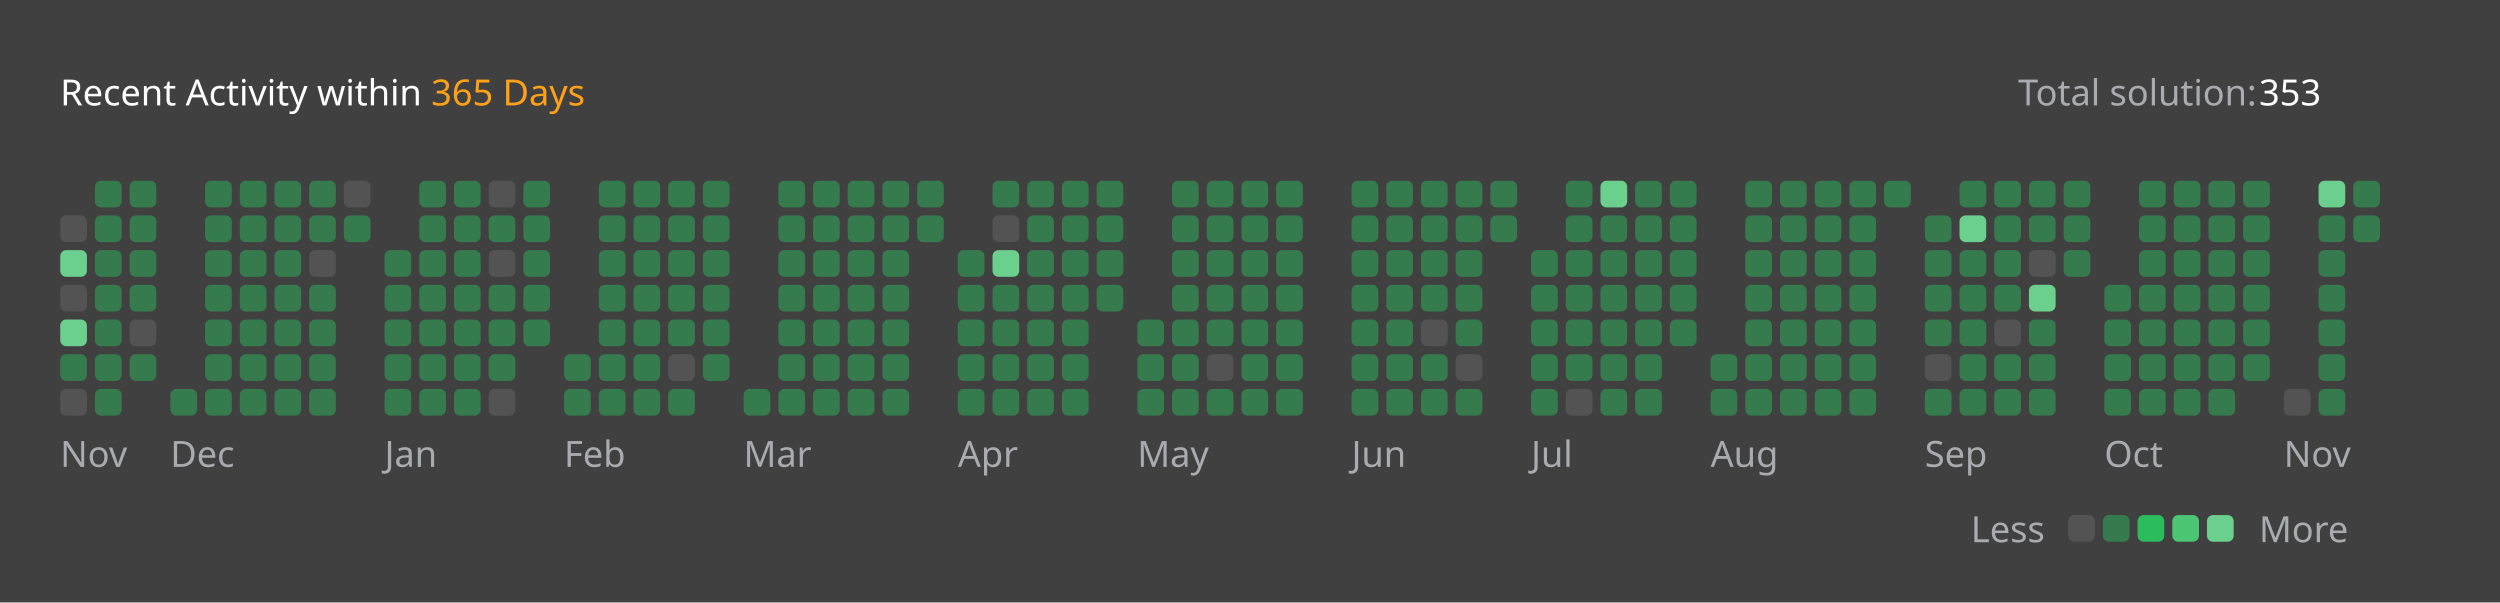
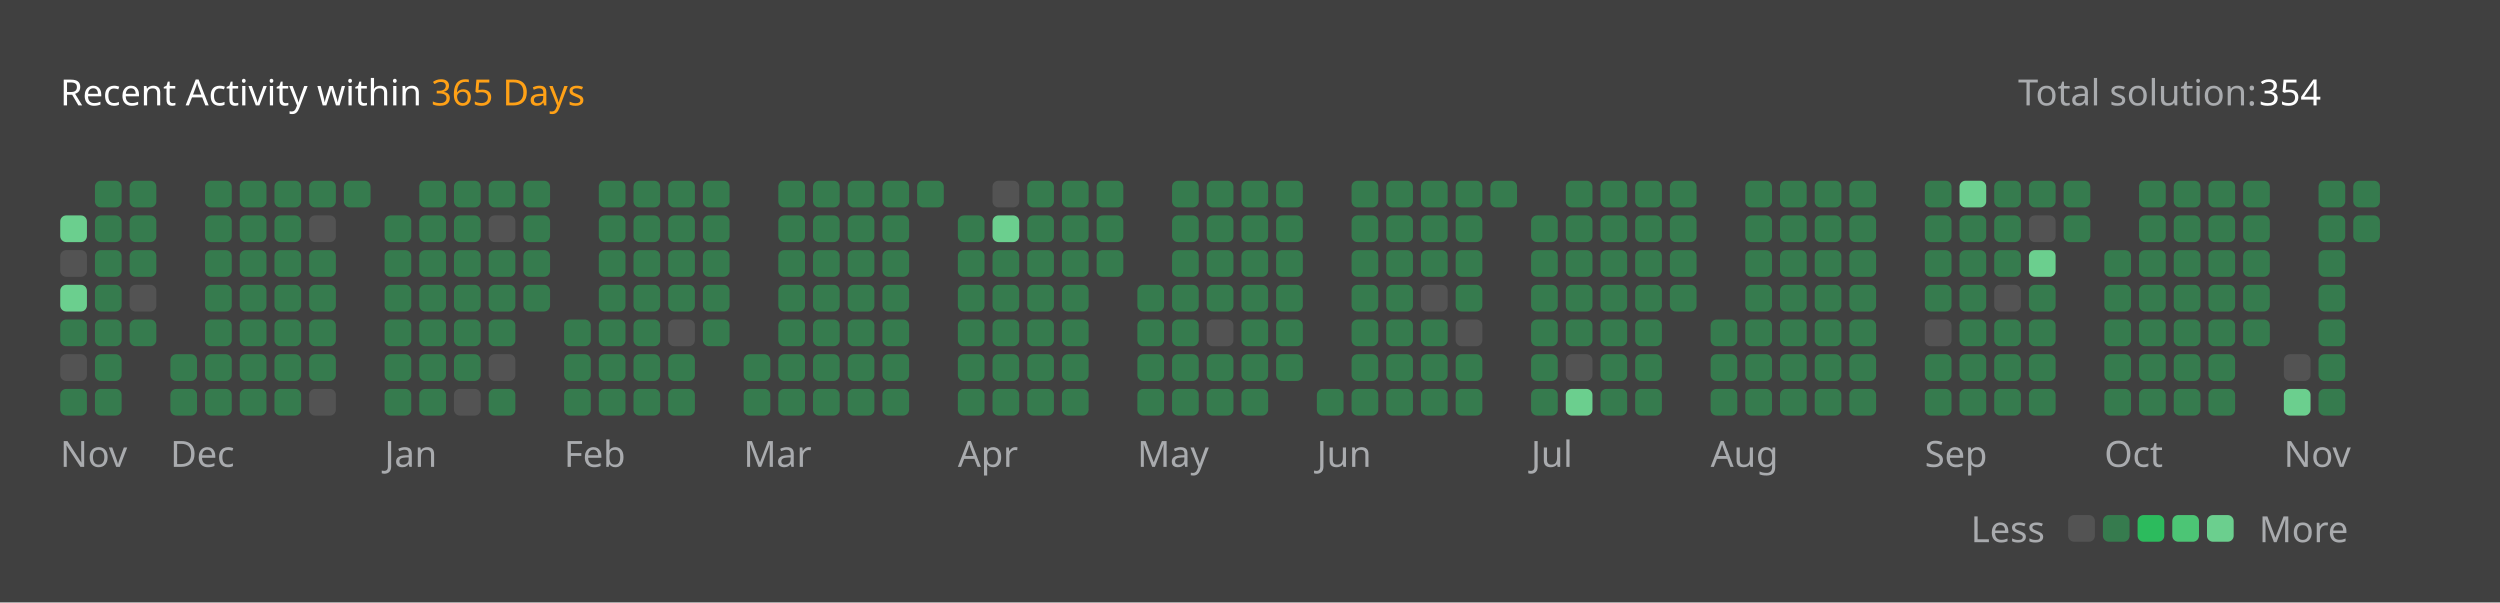
<svg xmlns="http://www.w3.org/2000/svg" version="1.1" height="200" width="830" viewBox="0 0 830 200">
  <style>*{font-family: "Segoe UI", Tahoma, Geneva, Verdana, sans-serif;}</style>
  <style>.title{font-weight: 500;font-size: 1rem;}</style>
  <style>.rotate-90{transform: rotate(-90deg);transform-origin: center;transform-box: fill-box;}</style>
  <style>.state{font-size: .75rem;}</style>
  <style>.light{color: #ffffff;fill: #ffffff;}</style>
  <style>.light-gray{color: #eff2f699;fill: #eff2f699;}</style>
  <style>.dark-gray{color: #ebebf54d;fill: #ebebf54d;}</style>
  <style>.gray{color: #747474;fill: #747474;}</style>
  <style>.orange{color: #ffa116;fill: #ffa116;}</style>
  <style>.background{color: #404040;fill: #404040;}</style>
  <style>.level-1-block{fill: #ffffff1a;}</style>
  <style>.level-2-block{fill: #2cb55d80;}</style>
  <style>.level-3-block{fill: #2cbb5dff;}</style>
  <style>.level-4-block{fill: #4cc575ff;}</style>
  <style>.level-5-block{fill: #6bcf8eff;}</style>
  <rect fill="#404040" x="0" y="0" width="830" height="200" rx="0.5rem" />
  <g text-anchor="start" text-decoration="1" class="title">
    <text x="20" y="35">
      <tspan class="light">Recent Activity within</tspan>
      <tspan class="orange">365 Days</tspan>
    </text>
  </g>
  <g class="state">
    <text x="670" y="35" class="light-gray"> Total solution: </text>
-     <text x="750" y="35" class="light"> 353 </text>
+     <text x="750" y="35" class="light"> 354 </text>
    <text x="678.88" y="180" class="light-gray" text-anchor="end">Less</text>
    <rect x="686.64" y="171" width="8.86" height="8.86" rx="2" ry="2" class="level-1-block" />
    <rect x="698.16" y="171" width="8.86" height="8.86" rx="2" ry="2" class="level-2-block" />
    <rect x="709.68" y="171" width="8.86" height="8.86" rx="2" ry="2" class="level-3-block" />
    <rect x="721.2" y="171" width="8.86" height="8.86" rx="2" ry="2" class="level-4-block" />
    <rect x="732.72" y="171" width="8.86" height="8.86" rx="2" ry="2" class="level-5-block" />
    <text x="750" y="180" class="light-gray">More</text>
  </g>
  <g x="20" y="60">
    <g x="20" y="60">
      <g x="20.0" y="60">
-         <rect x="20.0" y="71.52" width="8.86" height="8.86" rx="2" ry="2" class="level-1-block" />
-         <rect x="20.0" y="83.04" width="8.86" height="8.86" rx="2" ry="2" class="level-5-block" />
-         <rect x="20.0" y="94.56" width="8.86" height="8.86" rx="2" ry="2" class="level-1-block" />
-         <rect x="20.0" y="106.08" width="8.86" height="8.86" rx="2" ry="2" class="level-5-block" />
-         <rect x="20.0" y="117.6" width="8.86" height="8.86" rx="2" ry="2" class="level-2-block" />
-         <rect x="20.0" y="129.12" width="8.86" height="8.86" rx="2" ry="2" class="level-1-block" />
+         <rect x="20.0" y="71.52" width="8.86" height="8.86" rx="2" ry="2" class="level-5-block" />
+         <rect x="20.0" y="83.04" width="8.86" height="8.86" rx="2" ry="2" class="level-1-block" />
+         <rect x="20.0" y="94.56" width="8.86" height="8.86" rx="2" ry="2" class="level-5-block" />
+         <rect x="20.0" y="106.08" width="8.86" height="8.86" rx="2" ry="2" class="level-2-block" />
+         <rect x="20.0" y="117.6" width="8.86" height="8.86" rx="2" ry="2" class="level-1-block" />
+         <rect x="20.0" y="129.12" width="8.86" height="8.86" rx="2" ry="2" class="level-2-block" />
      </g>
      <g x="31.52" y="60">
        <rect x="31.52" y="60.0" width="8.86" height="8.86" rx="2" ry="2" class="level-2-block" />
        <rect x="31.52" y="71.52" width="8.86" height="8.86" rx="2" ry="2" class="level-2-block" />
        <rect x="31.52" y="83.04" width="8.86" height="8.86" rx="2" ry="2" class="level-2-block" />
        <rect x="31.52" y="94.56" width="8.86" height="8.86" rx="2" ry="2" class="level-2-block" />
        <rect x="31.52" y="106.08" width="8.86" height="8.86" rx="2" ry="2" class="level-2-block" />
        <rect x="31.52" y="117.6" width="8.86" height="8.86" rx="2" ry="2" class="level-2-block" />
        <rect x="31.52" y="129.12" width="8.86" height="8.86" rx="2" ry="2" class="level-2-block" />
      </g>
      <g x="43.04" y="60">
        <rect x="43.04" y="60.0" width="8.86" height="8.86" rx="2" ry="2" class="level-2-block" />
        <rect x="43.04" y="71.52" width="8.86" height="8.86" rx="2" ry="2" class="level-2-block" />
        <rect x="43.04" y="83.04" width="8.86" height="8.86" rx="2" ry="2" class="level-2-block" />
-         <rect x="43.04" y="94.56" width="8.86" height="8.86" rx="2" ry="2" class="level-2-block" />
-         <rect x="43.04" y="106.08" width="8.86" height="8.86" rx="2" ry="2" class="level-1-block" />
-         <rect x="43.04" y="117.6" width="8.86" height="8.86" rx="2" ry="2" class="level-2-block" />
+         <rect x="43.04" y="94.56" width="8.86" height="8.86" rx="2" ry="2" class="level-1-block" />
+         <rect x="43.04" y="106.08" width="8.86" height="8.86" rx="2" ry="2" class="level-2-block" />
      </g>
      <text x="20.0" y="155" class="light-gray state">Nov</text>
    </g>
  </g>
  <g x="56.56" y="60">
    <g x="56.56" y="60">
      <g x="56.56" y="60">
+         <rect x="56.56" y="117.6" width="8.86" height="8.86" rx="2" ry="2" class="level-2-block" />
        <rect x="56.56" y="129.12" width="8.86" height="8.86" rx="2" ry="2" class="level-2-block" />
      </g>
      <g x="68.08" y="60">
        <rect x="68.08" y="60.0" width="8.86" height="8.86" rx="2" ry="2" class="level-2-block" />
        <rect x="68.08" y="71.52" width="8.86" height="8.86" rx="2" ry="2" class="level-2-block" />
        <rect x="68.08" y="83.04" width="8.86" height="8.86" rx="2" ry="2" class="level-2-block" />
        <rect x="68.08" y="94.56" width="8.86" height="8.86" rx="2" ry="2" class="level-2-block" />
        <rect x="68.08" y="106.08" width="8.86" height="8.86" rx="2" ry="2" class="level-2-block" />
        <rect x="68.08" y="117.6" width="8.86" height="8.86" rx="2" ry="2" class="level-2-block" />
        <rect x="68.08" y="129.12" width="8.86" height="8.86" rx="2" ry="2" class="level-2-block" />
      </g>
      <g x="79.6" y="60">
        <rect x="79.6" y="60.0" width="8.86" height="8.86" rx="2" ry="2" class="level-2-block" />
        <rect x="79.6" y="71.52" width="8.86" height="8.86" rx="2" ry="2" class="level-2-block" />
        <rect x="79.6" y="83.04" width="8.86" height="8.86" rx="2" ry="2" class="level-2-block" />
        <rect x="79.6" y="94.56" width="8.86" height="8.86" rx="2" ry="2" class="level-2-block" />
        <rect x="79.6" y="106.08" width="8.86" height="8.86" rx="2" ry="2" class="level-2-block" />
        <rect x="79.6" y="117.6" width="8.86" height="8.86" rx="2" ry="2" class="level-2-block" />
        <rect x="79.6" y="129.12" width="8.86" height="8.86" rx="2" ry="2" class="level-2-block" />
      </g>
      <g x="91.12" y="60">
        <rect x="91.12" y="60.0" width="8.86" height="8.86" rx="2" ry="2" class="level-2-block" />
        <rect x="91.12" y="71.52" width="8.86" height="8.86" rx="2" ry="2" class="level-2-block" />
        <rect x="91.12" y="83.04" width="8.86" height="8.86" rx="2" ry="2" class="level-2-block" />
        <rect x="91.12" y="94.56" width="8.86" height="8.86" rx="2" ry="2" class="level-2-block" />
        <rect x="91.12" y="106.08" width="8.86" height="8.86" rx="2" ry="2" class="level-2-block" />
        <rect x="91.12" y="117.6" width="8.86" height="8.86" rx="2" ry="2" class="level-2-block" />
        <rect x="91.12" y="129.12" width="8.86" height="8.86" rx="2" ry="2" class="level-2-block" />
      </g>
      <g x="102.64" y="60">
        <rect x="102.64" y="60.0" width="8.86" height="8.86" rx="2" ry="2" class="level-2-block" />
-         <rect x="102.64" y="71.52" width="8.86" height="8.86" rx="2" ry="2" class="level-2-block" />
-         <rect x="102.64" y="83.04" width="8.86" height="8.86" rx="2" ry="2" class="level-1-block" />
+         <rect x="102.64" y="71.52" width="8.86" height="8.86" rx="2" ry="2" class="level-1-block" />
+         <rect x="102.64" y="83.04" width="8.86" height="8.86" rx="2" ry="2" class="level-2-block" />
        <rect x="102.64" y="94.56" width="8.86" height="8.86" rx="2" ry="2" class="level-2-block" />
        <rect x="102.64" y="106.08" width="8.86" height="8.86" rx="2" ry="2" class="level-2-block" />
        <rect x="102.64" y="117.6" width="8.86" height="8.86" rx="2" ry="2" class="level-2-block" />
-         <rect x="102.64" y="129.12" width="8.86" height="8.86" rx="2" ry="2" class="level-2-block" />
+         <rect x="102.64" y="129.12" width="8.86" height="8.86" rx="2" ry="2" class="level-1-block" />
      </g>
      <g x="114.16" y="60">
-         <rect x="114.16" y="60.0" width="8.86" height="8.86" rx="2" ry="2" class="level-1-block" />
-         <rect x="114.16" y="71.52" width="8.86" height="8.86" rx="2" ry="2" class="level-2-block" />
+         <rect x="114.16" y="60.0" width="8.86" height="8.86" rx="2" ry="2" class="level-2-block" />
      </g>
      <text x="56.56" y="155" class="light-gray state">Dec</text>
    </g>
  </g>
  <g x="127.68" y="60">
    <g x="127.68" y="60">
      <g x="127.68" y="60">
+         <rect x="127.68" y="71.52" width="8.86" height="8.86" rx="2" ry="2" class="level-2-block" />
        <rect x="127.68" y="83.04" width="8.86" height="8.86" rx="2" ry="2" class="level-2-block" />
        <rect x="127.68" y="94.56" width="8.86" height="8.86" rx="2" ry="2" class="level-2-block" />
        <rect x="127.68" y="106.08" width="8.86" height="8.86" rx="2" ry="2" class="level-2-block" />
        <rect x="127.68" y="117.6" width="8.86" height="8.86" rx="2" ry="2" class="level-2-block" />
        <rect x="127.68" y="129.12" width="8.86" height="8.86" rx="2" ry="2" class="level-2-block" />
      </g>
      <g x="139.2" y="60">
        <rect x="139.2" y="60.0" width="8.86" height="8.86" rx="2" ry="2" class="level-2-block" />
        <rect x="139.2" y="71.52" width="8.86" height="8.86" rx="2" ry="2" class="level-2-block" />
        <rect x="139.2" y="83.04" width="8.86" height="8.86" rx="2" ry="2" class="level-2-block" />
        <rect x="139.2" y="94.56" width="8.86" height="8.86" rx="2" ry="2" class="level-2-block" />
        <rect x="139.2" y="106.08" width="8.86" height="8.86" rx="2" ry="2" class="level-2-block" />
        <rect x="139.2" y="117.6" width="8.86" height="8.86" rx="2" ry="2" class="level-2-block" />
        <rect x="139.2" y="129.12" width="8.86" height="8.86" rx="2" ry="2" class="level-2-block" />
      </g>
      <g x="150.72" y="60">
        <rect x="150.72" y="60.0" width="8.86" height="8.86" rx="2" ry="2" class="level-2-block" />
        <rect x="150.72" y="71.52" width="8.86" height="8.86" rx="2" ry="2" class="level-2-block" />
        <rect x="150.72" y="83.04" width="8.86" height="8.86" rx="2" ry="2" class="level-2-block" />
        <rect x="150.72" y="94.56" width="8.86" height="8.86" rx="2" ry="2" class="level-2-block" />
        <rect x="150.72" y="106.08" width="8.86" height="8.86" rx="2" ry="2" class="level-2-block" />
        <rect x="150.72" y="117.6" width="8.86" height="8.86" rx="2" ry="2" class="level-2-block" />
-         <rect x="150.72" y="129.12" width="8.86" height="8.86" rx="2" ry="2" class="level-2-block" />
+         <rect x="150.72" y="129.12" width="8.86" height="8.86" rx="2" ry="2" class="level-1-block" />
      </g>
      <g x="162.24" y="60">
-         <rect x="162.24" y="60.0" width="8.86" height="8.86" rx="2" ry="2" class="level-1-block" />
-         <rect x="162.24" y="71.52" width="8.86" height="8.86" rx="2" ry="2" class="level-2-block" />
-         <rect x="162.24" y="83.04" width="8.86" height="8.86" rx="2" ry="2" class="level-1-block" />
+         <rect x="162.24" y="60.0" width="8.86" height="8.86" rx="2" ry="2" class="level-2-block" />
+         <rect x="162.24" y="71.52" width="8.86" height="8.86" rx="2" ry="2" class="level-1-block" />
+         <rect x="162.24" y="83.04" width="8.86" height="8.86" rx="2" ry="2" class="level-2-block" />
        <rect x="162.24" y="94.56" width="8.86" height="8.86" rx="2" ry="2" class="level-2-block" />
        <rect x="162.24" y="106.08" width="8.86" height="8.86" rx="2" ry="2" class="level-2-block" />
-         <rect x="162.24" y="117.6" width="8.86" height="8.86" rx="2" ry="2" class="level-2-block" />
-         <rect x="162.24" y="129.12" width="8.86" height="8.86" rx="2" ry="2" class="level-1-block" />
+         <rect x="162.24" y="117.6" width="8.86" height="8.86" rx="2" ry="2" class="level-1-block" />
+         <rect x="162.24" y="129.12" width="8.86" height="8.86" rx="2" ry="2" class="level-2-block" />
      </g>
      <g x="173.76" y="60">
        <rect x="173.76" y="60.0" width="8.86" height="8.86" rx="2" ry="2" class="level-2-block" />
        <rect x="173.76" y="71.52" width="8.86" height="8.86" rx="2" ry="2" class="level-2-block" />
        <rect x="173.76" y="83.04" width="8.86" height="8.86" rx="2" ry="2" class="level-2-block" />
        <rect x="173.76" y="94.56" width="8.86" height="8.86" rx="2" ry="2" class="level-2-block" />
-         <rect x="173.76" y="106.08" width="8.86" height="8.86" rx="2" ry="2" class="level-2-block" />
      </g>
      <text x="127.68" y="155" class="light-gray state">Jan</text>
    </g>
  </g>
  <g x="187.28" y="60">
    <g x="187.28" y="60">
      <g x="187.28" y="60">
+         <rect x="187.28" y="106.08" width="8.86" height="8.86" rx="2" ry="2" class="level-2-block" />
        <rect x="187.28" y="117.6" width="8.86" height="8.86" rx="2" ry="2" class="level-2-block" />
        <rect x="187.28" y="129.12" width="8.86" height="8.86" rx="2" ry="2" class="level-2-block" />
      </g>
      <g x="198.8" y="60">
        <rect x="198.8" y="60.0" width="8.86" height="8.86" rx="2" ry="2" class="level-2-block" />
        <rect x="198.8" y="71.52" width="8.86" height="8.86" rx="2" ry="2" class="level-2-block" />
        <rect x="198.8" y="83.04" width="8.86" height="8.86" rx="2" ry="2" class="level-2-block" />
        <rect x="198.8" y="94.56" width="8.86" height="8.86" rx="2" ry="2" class="level-2-block" />
        <rect x="198.8" y="106.08" width="8.86" height="8.86" rx="2" ry="2" class="level-2-block" />
        <rect x="198.8" y="117.6" width="8.86" height="8.86" rx="2" ry="2" class="level-2-block" />
        <rect x="198.8" y="129.12" width="8.86" height="8.86" rx="2" ry="2" class="level-2-block" />
      </g>
      <g x="210.32" y="60">
        <rect x="210.32" y="60.0" width="8.86" height="8.86" rx="2" ry="2" class="level-2-block" />
        <rect x="210.32" y="71.52" width="8.86" height="8.86" rx="2" ry="2" class="level-2-block" />
        <rect x="210.32" y="83.04" width="8.86" height="8.86" rx="2" ry="2" class="level-2-block" />
        <rect x="210.32" y="94.56" width="8.86" height="8.86" rx="2" ry="2" class="level-2-block" />
        <rect x="210.32" y="106.08" width="8.86" height="8.86" rx="2" ry="2" class="level-2-block" />
        <rect x="210.32" y="117.6" width="8.86" height="8.86" rx="2" ry="2" class="level-2-block" />
        <rect x="210.32" y="129.12" width="8.86" height="8.86" rx="2" ry="2" class="level-2-block" />
      </g>
      <g x="221.84" y="60">
        <rect x="221.84" y="60.0" width="8.86" height="8.86" rx="2" ry="2" class="level-2-block" />
        <rect x="221.84" y="71.52" width="8.86" height="8.86" rx="2" ry="2" class="level-2-block" />
        <rect x="221.84" y="83.04" width="8.86" height="8.86" rx="2" ry="2" class="level-2-block" />
        <rect x="221.84" y="94.56" width="8.86" height="8.86" rx="2" ry="2" class="level-2-block" />
-         <rect x="221.84" y="106.08" width="8.86" height="8.86" rx="2" ry="2" class="level-2-block" />
-         <rect x="221.84" y="117.6" width="8.86" height="8.86" rx="2" ry="2" class="level-1-block" />
+         <rect x="221.84" y="106.08" width="8.86" height="8.86" rx="2" ry="2" class="level-1-block" />
+         <rect x="221.84" y="117.6" width="8.86" height="8.86" rx="2" ry="2" class="level-2-block" />
        <rect x="221.84" y="129.12" width="8.86" height="8.86" rx="2" ry="2" class="level-2-block" />
      </g>
      <g x="233.36" y="60">
        <rect x="233.36" y="60.0" width="8.86" height="8.86" rx="2" ry="2" class="level-2-block" />
        <rect x="233.36" y="71.52" width="8.86" height="8.86" rx="2" ry="2" class="level-2-block" />
        <rect x="233.36" y="83.04" width="8.86" height="8.86" rx="2" ry="2" class="level-2-block" />
        <rect x="233.36" y="94.56" width="8.86" height="8.86" rx="2" ry="2" class="level-2-block" />
        <rect x="233.36" y="106.08" width="8.86" height="8.86" rx="2" ry="2" class="level-2-block" />
-         <rect x="233.36" y="117.6" width="8.86" height="8.86" rx="2" ry="2" class="level-2-block" />
      </g>
      <text x="187.28" y="155" class="light-gray state">Feb</text>
    </g>
  </g>
  <g x="246.88" y="60">
    <g x="246.88" y="60">
      <g x="246.88" y="60">
+         <rect x="246.88" y="117.6" width="8.86" height="8.86" rx="2" ry="2" class="level-2-block" />
        <rect x="246.88" y="129.12" width="8.86" height="8.86" rx="2" ry="2" class="level-2-block" />
      </g>
      <g x="258.4" y="60">
        <rect x="258.4" y="60.0" width="8.86" height="8.86" rx="2" ry="2" class="level-2-block" />
        <rect x="258.4" y="71.52" width="8.86" height="8.86" rx="2" ry="2" class="level-2-block" />
        <rect x="258.4" y="83.04" width="8.86" height="8.86" rx="2" ry="2" class="level-2-block" />
        <rect x="258.4" y="94.56" width="8.86" height="8.86" rx="2" ry="2" class="level-2-block" />
        <rect x="258.4" y="106.08" width="8.86" height="8.86" rx="2" ry="2" class="level-2-block" />
        <rect x="258.4" y="117.6" width="8.86" height="8.86" rx="2" ry="2" class="level-2-block" />
        <rect x="258.4" y="129.12" width="8.86" height="8.86" rx="2" ry="2" class="level-2-block" />
      </g>
      <g x="269.92" y="60">
        <rect x="269.92" y="60.0" width="8.86" height="8.86" rx="2" ry="2" class="level-2-block" />
        <rect x="269.92" y="71.52" width="8.86" height="8.86" rx="2" ry="2" class="level-2-block" />
        <rect x="269.92" y="83.04" width="8.86" height="8.86" rx="2" ry="2" class="level-2-block" />
        <rect x="269.92" y="94.56" width="8.86" height="8.86" rx="2" ry="2" class="level-2-block" />
        <rect x="269.92" y="106.08" width="8.86" height="8.86" rx="2" ry="2" class="level-2-block" />
        <rect x="269.92" y="117.6" width="8.86" height="8.86" rx="2" ry="2" class="level-2-block" />
        <rect x="269.92" y="129.12" width="8.86" height="8.86" rx="2" ry="2" class="level-2-block" />
      </g>
      <g x="281.44" y="60">
        <rect x="281.44" y="60.0" width="8.86" height="8.86" rx="2" ry="2" class="level-2-block" />
        <rect x="281.44" y="71.52" width="8.86" height="8.86" rx="2" ry="2" class="level-2-block" />
        <rect x="281.44" y="83.04" width="8.86" height="8.86" rx="2" ry="2" class="level-2-block" />
        <rect x="281.44" y="94.56" width="8.86" height="8.86" rx="2" ry="2" class="level-2-block" />
        <rect x="281.44" y="106.08" width="8.86" height="8.86" rx="2" ry="2" class="level-2-block" />
        <rect x="281.44" y="117.6" width="8.86" height="8.86" rx="2" ry="2" class="level-2-block" />
        <rect x="281.44" y="129.12" width="8.86" height="8.86" rx="2" ry="2" class="level-2-block" />
      </g>
      <g x="292.96" y="60">
        <rect x="292.96" y="60.0" width="8.86" height="8.86" rx="2" ry="2" class="level-2-block" />
        <rect x="292.96" y="71.52" width="8.86" height="8.86" rx="2" ry="2" class="level-2-block" />
        <rect x="292.96" y="83.04" width="8.86" height="8.86" rx="2" ry="2" class="level-2-block" />
        <rect x="292.96" y="94.56" width="8.86" height="8.86" rx="2" ry="2" class="level-2-block" />
        <rect x="292.96" y="106.08" width="8.86" height="8.86" rx="2" ry="2" class="level-2-block" />
        <rect x="292.96" y="117.6" width="8.86" height="8.86" rx="2" ry="2" class="level-2-block" />
        <rect x="292.96" y="129.12" width="8.86" height="8.86" rx="2" ry="2" class="level-2-block" />
      </g>
      <g x="304.48" y="60">
        <rect x="304.48" y="60.0" width="8.86" height="8.86" rx="2" ry="2" class="level-2-block" />
-         <rect x="304.48" y="71.52" width="8.86" height="8.86" rx="2" ry="2" class="level-2-block" />
      </g>
      <text x="246.88" y="155" class="light-gray state">Mar</text>
    </g>
  </g>
  <g x="318.0" y="60">
    <g x="318.0" y="60">
      <g x="318.0" y="60">
+         <rect x="318.0" y="71.52" width="8.86" height="8.86" rx="2" ry="2" class="level-2-block" />
        <rect x="318.0" y="83.04" width="8.86" height="8.86" rx="2" ry="2" class="level-2-block" />
        <rect x="318.0" y="94.56" width="8.86" height="8.86" rx="2" ry="2" class="level-2-block" />
        <rect x="318.0" y="106.08" width="8.86" height="8.86" rx="2" ry="2" class="level-2-block" />
        <rect x="318.0" y="117.6" width="8.86" height="8.86" rx="2" ry="2" class="level-2-block" />
        <rect x="318.0" y="129.12" width="8.86" height="8.86" rx="2" ry="2" class="level-2-block" />
      </g>
      <g x="329.52" y="60">
-         <rect x="329.52" y="60.0" width="8.86" height="8.86" rx="2" ry="2" class="level-2-block" />
-         <rect x="329.52" y="71.52" width="8.86" height="8.86" rx="2" ry="2" class="level-1-block" />
-         <rect x="329.52" y="83.04" width="8.86" height="8.86" rx="2" ry="2" class="level-5-block" />
+         <rect x="329.52" y="60.0" width="8.86" height="8.86" rx="2" ry="2" class="level-1-block" />
+         <rect x="329.52" y="71.52" width="8.86" height="8.86" rx="2" ry="2" class="level-5-block" />
+         <rect x="329.52" y="83.04" width="8.86" height="8.86" rx="2" ry="2" class="level-2-block" />
        <rect x="329.52" y="94.56" width="8.86" height="8.86" rx="2" ry="2" class="level-2-block" />
        <rect x="329.52" y="106.08" width="8.86" height="8.86" rx="2" ry="2" class="level-2-block" />
        <rect x="329.52" y="117.6" width="8.86" height="8.86" rx="2" ry="2" class="level-2-block" />
        <rect x="329.52" y="129.12" width="8.86" height="8.86" rx="2" ry="2" class="level-2-block" />
      </g>
      <g x="341.04" y="60">
        <rect x="341.04" y="60.0" width="8.86" height="8.86" rx="2" ry="2" class="level-2-block" />
        <rect x="341.04" y="71.52" width="8.86" height="8.86" rx="2" ry="2" class="level-2-block" />
        <rect x="341.04" y="83.04" width="8.86" height="8.86" rx="2" ry="2" class="level-2-block" />
        <rect x="341.04" y="94.56" width="8.86" height="8.86" rx="2" ry="2" class="level-2-block" />
        <rect x="341.04" y="106.08" width="8.86" height="8.86" rx="2" ry="2" class="level-2-block" />
        <rect x="341.04" y="117.6" width="8.86" height="8.86" rx="2" ry="2" class="level-2-block" />
        <rect x="341.04" y="129.12" width="8.86" height="8.86" rx="2" ry="2" class="level-2-block" />
      </g>
      <g x="352.56" y="60">
        <rect x="352.56" y="60.0" width="8.86" height="8.86" rx="2" ry="2" class="level-2-block" />
        <rect x="352.56" y="71.52" width="8.86" height="8.86" rx="2" ry="2" class="level-2-block" />
        <rect x="352.56" y="83.04" width="8.86" height="8.86" rx="2" ry="2" class="level-2-block" />
        <rect x="352.56" y="94.56" width="8.86" height="8.86" rx="2" ry="2" class="level-2-block" />
        <rect x="352.56" y="106.08" width="8.86" height="8.86" rx="2" ry="2" class="level-2-block" />
        <rect x="352.56" y="117.6" width="8.86" height="8.86" rx="2" ry="2" class="level-2-block" />
        <rect x="352.56" y="129.12" width="8.86" height="8.86" rx="2" ry="2" class="level-2-block" />
      </g>
      <g x="364.08" y="60">
        <rect x="364.08" y="60.0" width="8.86" height="8.86" rx="2" ry="2" class="level-2-block" />
        <rect x="364.08" y="71.52" width="8.86" height="8.86" rx="2" ry="2" class="level-2-block" />
        <rect x="364.08" y="83.04" width="8.86" height="8.86" rx="2" ry="2" class="level-2-block" />
-         <rect x="364.08" y="94.56" width="8.86" height="8.86" rx="2" ry="2" class="level-2-block" />
      </g>
      <text x="318.0" y="155" class="light-gray state">Apr</text>
    </g>
  </g>
  <g x="377.6" y="60">
    <g x="377.6" y="60">
      <g x="377.6" y="60">
+         <rect x="377.6" y="94.56" width="8.86" height="8.86" rx="2" ry="2" class="level-2-block" />
        <rect x="377.6" y="106.08" width="8.86" height="8.86" rx="2" ry="2" class="level-2-block" />
        <rect x="377.6" y="117.6" width="8.86" height="8.86" rx="2" ry="2" class="level-2-block" />
        <rect x="377.6" y="129.12" width="8.86" height="8.86" rx="2" ry="2" class="level-2-block" />
      </g>
      <g x="389.12" y="60">
        <rect x="389.12" y="60.0" width="8.86" height="8.86" rx="2" ry="2" class="level-2-block" />
        <rect x="389.12" y="71.52" width="8.86" height="8.86" rx="2" ry="2" class="level-2-block" />
        <rect x="389.12" y="83.04" width="8.86" height="8.86" rx="2" ry="2" class="level-2-block" />
        <rect x="389.12" y="94.56" width="8.86" height="8.86" rx="2" ry="2" class="level-2-block" />
        <rect x="389.12" y="106.08" width="8.86" height="8.86" rx="2" ry="2" class="level-2-block" />
        <rect x="389.12" y="117.6" width="8.86" height="8.86" rx="2" ry="2" class="level-2-block" />
        <rect x="389.12" y="129.12" width="8.86" height="8.86" rx="2" ry="2" class="level-2-block" />
      </g>
      <g x="400.64" y="60">
        <rect x="400.64" y="60.0" width="8.86" height="8.86" rx="2" ry="2" class="level-2-block" />
        <rect x="400.64" y="71.52" width="8.86" height="8.86" rx="2" ry="2" class="level-2-block" />
        <rect x="400.64" y="83.04" width="8.86" height="8.86" rx="2" ry="2" class="level-2-block" />
        <rect x="400.64" y="94.56" width="8.86" height="8.86" rx="2" ry="2" class="level-2-block" />
-         <rect x="400.64" y="106.08" width="8.86" height="8.86" rx="2" ry="2" class="level-2-block" />
-         <rect x="400.64" y="117.6" width="8.86" height="8.86" rx="2" ry="2" class="level-1-block" />
+         <rect x="400.64" y="106.08" width="8.86" height="8.86" rx="2" ry="2" class="level-1-block" />
+         <rect x="400.64" y="117.6" width="8.86" height="8.86" rx="2" ry="2" class="level-2-block" />
        <rect x="400.64" y="129.12" width="8.86" height="8.86" rx="2" ry="2" class="level-2-block" />
      </g>
      <g x="412.16" y="60">
        <rect x="412.16" y="60.0" width="8.86" height="8.86" rx="2" ry="2" class="level-2-block" />
        <rect x="412.16" y="71.52" width="8.86" height="8.86" rx="2" ry="2" class="level-2-block" />
        <rect x="412.16" y="83.04" width="8.86" height="8.86" rx="2" ry="2" class="level-2-block" />
        <rect x="412.16" y="94.56" width="8.86" height="8.86" rx="2" ry="2" class="level-2-block" />
        <rect x="412.16" y="106.08" width="8.86" height="8.86" rx="2" ry="2" class="level-2-block" />
        <rect x="412.16" y="117.6" width="8.86" height="8.86" rx="2" ry="2" class="level-2-block" />
        <rect x="412.16" y="129.12" width="8.86" height="8.86" rx="2" ry="2" class="level-2-block" />
      </g>
      <g x="423.68" y="60">
        <rect x="423.68" y="60.0" width="8.86" height="8.86" rx="2" ry="2" class="level-2-block" />
        <rect x="423.68" y="71.52" width="8.86" height="8.86" rx="2" ry="2" class="level-2-block" />
        <rect x="423.68" y="83.04" width="8.86" height="8.86" rx="2" ry="2" class="level-2-block" />
        <rect x="423.68" y="94.56" width="8.86" height="8.86" rx="2" ry="2" class="level-2-block" />
        <rect x="423.68" y="106.08" width="8.86" height="8.86" rx="2" ry="2" class="level-2-block" />
        <rect x="423.68" y="117.6" width="8.86" height="8.86" rx="2" ry="2" class="level-2-block" />
-         <rect x="423.68" y="129.12" width="8.86" height="8.86" rx="2" ry="2" class="level-2-block" />
      </g>
      <text x="377.6" y="155" class="light-gray state">May</text>
    </g>
  </g>
-   <g x="448.72" y="60">
-     <g x="448.72" y="60">
+   <g x="437.2" y="60">
+     <g x="437.2" y="60">
+       <g x="437.2" y="60">
+         <rect x="437.2" y="129.12" width="8.86" height="8.86" rx="2" ry="2" class="level-2-block" />
+       </g>
      <g x="448.72" y="60">
        <rect x="448.72" y="60.0" width="8.86" height="8.86" rx="2" ry="2" class="level-2-block" />
        <rect x="448.72" y="71.52" width="8.86" height="8.86" rx="2" ry="2" class="level-2-block" />
        <rect x="448.72" y="83.04" width="8.86" height="8.86" rx="2" ry="2" class="level-2-block" />
        <rect x="448.72" y="94.56" width="8.86" height="8.86" rx="2" ry="2" class="level-2-block" />
        <rect x="448.72" y="106.08" width="8.86" height="8.86" rx="2" ry="2" class="level-2-block" />
        <rect x="448.72" y="117.6" width="8.86" height="8.86" rx="2" ry="2" class="level-2-block" />
        <rect x="448.72" y="129.12" width="8.86" height="8.86" rx="2" ry="2" class="level-2-block" />
      </g>
      <g x="460.24" y="60">
        <rect x="460.24" y="60.0" width="8.86" height="8.86" rx="2" ry="2" class="level-2-block" />
        <rect x="460.24" y="71.52" width="8.86" height="8.86" rx="2" ry="2" class="level-2-block" />
        <rect x="460.24" y="83.04" width="8.86" height="8.86" rx="2" ry="2" class="level-2-block" />
        <rect x="460.24" y="94.56" width="8.86" height="8.86" rx="2" ry="2" class="level-2-block" />
        <rect x="460.24" y="106.08" width="8.86" height="8.86" rx="2" ry="2" class="level-2-block" />
        <rect x="460.24" y="117.6" width="8.86" height="8.86" rx="2" ry="2" class="level-2-block" />
        <rect x="460.24" y="129.12" width="8.86" height="8.86" rx="2" ry="2" class="level-2-block" />
      </g>
      <g x="471.76" y="60">
        <rect x="471.76" y="60.0" width="8.86" height="8.86" rx="2" ry="2" class="level-2-block" />
        <rect x="471.76" y="71.52" width="8.86" height="8.86" rx="2" ry="2" class="level-2-block" />
        <rect x="471.76" y="83.04" width="8.86" height="8.86" rx="2" ry="2" class="level-2-block" />
-         <rect x="471.76" y="94.56" width="8.86" height="8.86" rx="2" ry="2" class="level-2-block" />
-         <rect x="471.76" y="106.08" width="8.86" height="8.86" rx="2" ry="2" class="level-1-block" />
+         <rect x="471.76" y="94.56" width="8.86" height="8.86" rx="2" ry="2" class="level-1-block" />
+         <rect x="471.76" y="106.08" width="8.86" height="8.86" rx="2" ry="2" class="level-2-block" />
        <rect x="471.76" y="117.6" width="8.86" height="8.86" rx="2" ry="2" class="level-2-block" />
        <rect x="471.76" y="129.12" width="8.86" height="8.86" rx="2" ry="2" class="level-2-block" />
      </g>
      <g x="483.28" y="60">
        <rect x="483.28" y="60.0" width="8.86" height="8.86" rx="2" ry="2" class="level-2-block" />
        <rect x="483.28" y="71.52" width="8.86" height="8.86" rx="2" ry="2" class="level-2-block" />
        <rect x="483.28" y="83.04" width="8.86" height="8.86" rx="2" ry="2" class="level-2-block" />
        <rect x="483.28" y="94.56" width="8.86" height="8.86" rx="2" ry="2" class="level-2-block" />
-         <rect x="483.28" y="106.08" width="8.86" height="8.86" rx="2" ry="2" class="level-2-block" />
-         <rect x="483.28" y="117.6" width="8.86" height="8.86" rx="2" ry="2" class="level-1-block" />
+         <rect x="483.28" y="106.08" width="8.86" height="8.86" rx="2" ry="2" class="level-1-block" />
+         <rect x="483.28" y="117.6" width="8.86" height="8.86" rx="2" ry="2" class="level-2-block" />
        <rect x="483.28" y="129.12" width="8.86" height="8.86" rx="2" ry="2" class="level-2-block" />
      </g>
      <g x="494.8" y="60">
        <rect x="494.8" y="60.0" width="8.86" height="8.86" rx="2" ry="2" class="level-2-block" />
-         <rect x="494.8" y="71.52" width="8.86" height="8.86" rx="2" ry="2" class="level-2-block" />
-       </g>
-       <text x="448.72" y="155" class="light-gray state">Jun</text>
+       </g>
+       <text x="437.2" y="155" class="light-gray state">Jun</text>
    </g>
  </g>
  <g x="508.32" y="60">
    <g x="508.32" y="60">
      <g x="508.32" y="60">
+         <rect x="508.32" y="71.52" width="8.86" height="8.86" rx="2" ry="2" class="level-2-block" />
        <rect x="508.32" y="83.04" width="8.86" height="8.86" rx="2" ry="2" class="level-2-block" />
        <rect x="508.32" y="94.56" width="8.86" height="8.86" rx="2" ry="2" class="level-2-block" />
        <rect x="508.32" y="106.08" width="8.86" height="8.86" rx="2" ry="2" class="level-2-block" />
        <rect x="508.32" y="117.6" width="8.86" height="8.86" rx="2" ry="2" class="level-2-block" />
        <rect x="508.32" y="129.12" width="8.86" height="8.86" rx="2" ry="2" class="level-2-block" />
      </g>
      <g x="519.84" y="60">
        <rect x="519.84" y="60.0" width="8.86" height="8.86" rx="2" ry="2" class="level-2-block" />
        <rect x="519.84" y="71.52" width="8.86" height="8.86" rx="2" ry="2" class="level-2-block" />
        <rect x="519.84" y="83.04" width="8.86" height="8.86" rx="2" ry="2" class="level-2-block" />
        <rect x="519.84" y="94.56" width="8.86" height="8.86" rx="2" ry="2" class="level-2-block" />
        <rect x="519.84" y="106.08" width="8.86" height="8.86" rx="2" ry="2" class="level-2-block" />
-         <rect x="519.84" y="117.6" width="8.86" height="8.86" rx="2" ry="2" class="level-2-block" />
-         <rect x="519.84" y="129.12" width="8.86" height="8.86" rx="2" ry="2" class="level-1-block" />
+         <rect x="519.84" y="117.6" width="8.86" height="8.86" rx="2" ry="2" class="level-1-block" />
+         <rect x="519.84" y="129.12" width="8.86" height="8.86" rx="2" ry="2" class="level-5-block" />
      </g>
      <g x="531.36" y="60">
-         <rect x="531.36" y="60.0" width="8.86" height="8.86" rx="2" ry="2" class="level-5-block" />
+         <rect x="531.36" y="60.0" width="8.86" height="8.86" rx="2" ry="2" class="level-2-block" />
        <rect x="531.36" y="71.52" width="8.86" height="8.86" rx="2" ry="2" class="level-2-block" />
        <rect x="531.36" y="83.04" width="8.86" height="8.86" rx="2" ry="2" class="level-2-block" />
        <rect x="531.36" y="94.56" width="8.86" height="8.86" rx="2" ry="2" class="level-2-block" />
        <rect x="531.36" y="106.08" width="8.86" height="8.86" rx="2" ry="2" class="level-2-block" />
        <rect x="531.36" y="117.6" width="8.86" height="8.86" rx="2" ry="2" class="level-2-block" />
        <rect x="531.36" y="129.12" width="8.86" height="8.86" rx="2" ry="2" class="level-2-block" />
      </g>
      <g x="542.88" y="60">
        <rect x="542.88" y="60.0" width="8.86" height="8.86" rx="2" ry="2" class="level-2-block" />
        <rect x="542.88" y="71.52" width="8.86" height="8.86" rx="2" ry="2" class="level-2-block" />
        <rect x="542.88" y="83.04" width="8.86" height="8.86" rx="2" ry="2" class="level-2-block" />
        <rect x="542.88" y="94.56" width="8.86" height="8.86" rx="2" ry="2" class="level-2-block" />
        <rect x="542.88" y="106.08" width="8.86" height="8.86" rx="2" ry="2" class="level-2-block" />
        <rect x="542.88" y="117.6" width="8.86" height="8.86" rx="2" ry="2" class="level-2-block" />
        <rect x="542.88" y="129.12" width="8.86" height="8.86" rx="2" ry="2" class="level-2-block" />
      </g>
      <g x="554.4" y="60">
        <rect x="554.4" y="60.0" width="8.86" height="8.86" rx="2" ry="2" class="level-2-block" />
        <rect x="554.4" y="71.52" width="8.86" height="8.86" rx="2" ry="2" class="level-2-block" />
        <rect x="554.4" y="83.04" width="8.86" height="8.86" rx="2" ry="2" class="level-2-block" />
        <rect x="554.4" y="94.56" width="8.86" height="8.86" rx="2" ry="2" class="level-2-block" />
-         <rect x="554.4" y="106.08" width="8.86" height="8.86" rx="2" ry="2" class="level-2-block" />
      </g>
      <text x="508.32" y="155" class="light-gray state">Jul</text>
    </g>
  </g>
  <g x="567.92" y="60">
    <g x="567.92" y="60">
      <g x="567.92" y="60">
+         <rect x="567.92" y="106.08" width="8.86" height="8.86" rx="2" ry="2" class="level-2-block" />
        <rect x="567.92" y="117.6" width="8.86" height="8.86" rx="2" ry="2" class="level-2-block" />
        <rect x="567.92" y="129.12" width="8.86" height="8.86" rx="2" ry="2" class="level-2-block" />
      </g>
      <g x="579.44" y="60">
        <rect x="579.44" y="60.0" width="8.86" height="8.86" rx="2" ry="2" class="level-2-block" />
        <rect x="579.44" y="71.52" width="8.86" height="8.86" rx="2" ry="2" class="level-2-block" />
        <rect x="579.44" y="83.04" width="8.86" height="8.86" rx="2" ry="2" class="level-2-block" />
        <rect x="579.44" y="94.56" width="8.86" height="8.86" rx="2" ry="2" class="level-2-block" />
        <rect x="579.44" y="106.08" width="8.86" height="8.86" rx="2" ry="2" class="level-2-block" />
        <rect x="579.44" y="117.6" width="8.86" height="8.86" rx="2" ry="2" class="level-2-block" />
        <rect x="579.44" y="129.12" width="8.86" height="8.86" rx="2" ry="2" class="level-2-block" />
      </g>
      <g x="590.96" y="60">
        <rect x="590.96" y="60.0" width="8.86" height="8.86" rx="2" ry="2" class="level-2-block" />
        <rect x="590.96" y="71.52" width="8.86" height="8.86" rx="2" ry="2" class="level-2-block" />
        <rect x="590.96" y="83.04" width="8.86" height="8.86" rx="2" ry="2" class="level-2-block" />
        <rect x="590.96" y="94.56" width="8.86" height="8.86" rx="2" ry="2" class="level-2-block" />
        <rect x="590.96" y="106.08" width="8.86" height="8.86" rx="2" ry="2" class="level-2-block" />
        <rect x="590.96" y="117.6" width="8.86" height="8.86" rx="2" ry="2" class="level-2-block" />
        <rect x="590.96" y="129.12" width="8.86" height="8.86" rx="2" ry="2" class="level-2-block" />
      </g>
      <g x="602.48" y="60">
        <rect x="602.48" y="60.0" width="8.86" height="8.86" rx="2" ry="2" class="level-2-block" />
        <rect x="602.48" y="71.52" width="8.86" height="8.86" rx="2" ry="2" class="level-2-block" />
        <rect x="602.48" y="83.04" width="8.86" height="8.86" rx="2" ry="2" class="level-2-block" />
        <rect x="602.48" y="94.56" width="8.86" height="8.86" rx="2" ry="2" class="level-2-block" />
        <rect x="602.48" y="106.08" width="8.86" height="8.86" rx="2" ry="2" class="level-2-block" />
        <rect x="602.48" y="117.6" width="8.86" height="8.86" rx="2" ry="2" class="level-2-block" />
        <rect x="602.48" y="129.12" width="8.86" height="8.86" rx="2" ry="2" class="level-2-block" />
      </g>
      <g x="614" y="60">
        <rect x="614" y="60.0" width="8.86" height="8.86" rx="2" ry="2" class="level-2-block" />
        <rect x="614" y="71.52" width="8.86" height="8.86" rx="2" ry="2" class="level-2-block" />
        <rect x="614" y="83.04" width="8.86" height="8.86" rx="2" ry="2" class="level-2-block" />
        <rect x="614" y="94.56" width="8.86" height="8.86" rx="2" ry="2" class="level-2-block" />
        <rect x="614" y="106.08" width="8.86" height="8.86" rx="2" ry="2" class="level-2-block" />
        <rect x="614" y="117.6" width="8.86" height="8.86" rx="2" ry="2" class="level-2-block" />
        <rect x="614" y="129.12" width="8.86" height="8.86" rx="2" ry="2" class="level-2-block" />
      </g>
-       <g x="625.52" y="60">
-         <rect x="625.52" y="60.0" width="8.86" height="8.86" rx="2" ry="2" class="level-2-block" />
-       </g>
      <text x="567.92" y="155" class="light-gray state">Aug</text>
    </g>
  </g>
  <g x="639.04" y="60">
    <g x="639.04" y="60">
      <g x="639.04" y="60">
+         <rect x="639.04" y="60.0" width="8.86" height="8.86" rx="2" ry="2" class="level-2-block" />
        <rect x="639.04" y="71.52" width="8.86" height="8.86" rx="2" ry="2" class="level-2-block" />
        <rect x="639.04" y="83.04" width="8.86" height="8.86" rx="2" ry="2" class="level-2-block" />
        <rect x="639.04" y="94.56" width="8.86" height="8.86" rx="2" ry="2" class="level-2-block" />
-         <rect x="639.04" y="106.08" width="8.86" height="8.86" rx="2" ry="2" class="level-2-block" />
-         <rect x="639.04" y="117.6" width="8.86" height="8.86" rx="2" ry="2" class="level-1-block" />
+         <rect x="639.04" y="106.08" width="8.86" height="8.86" rx="2" ry="2" class="level-1-block" />
+         <rect x="639.04" y="117.6" width="8.86" height="8.86" rx="2" ry="2" class="level-2-block" />
        <rect x="639.04" y="129.12" width="8.86" height="8.86" rx="2" ry="2" class="level-2-block" />
      </g>
      <g x="650.56" y="60">
-         <rect x="650.56" y="60.0" width="8.86" height="8.86" rx="2" ry="2" class="level-2-block" />
-         <rect x="650.56" y="71.52" width="8.86" height="8.86" rx="2" ry="2" class="level-5-block" />
+         <rect x="650.56" y="60.0" width="8.86" height="8.86" rx="2" ry="2" class="level-5-block" />
+         <rect x="650.56" y="71.52" width="8.86" height="8.86" rx="2" ry="2" class="level-2-block" />
        <rect x="650.56" y="83.04" width="8.86" height="8.86" rx="2" ry="2" class="level-2-block" />
        <rect x="650.56" y="94.56" width="8.86" height="8.86" rx="2" ry="2" class="level-2-block" />
        <rect x="650.56" y="106.08" width="8.86" height="8.86" rx="2" ry="2" class="level-2-block" />
        <rect x="650.56" y="117.6" width="8.86" height="8.86" rx="2" ry="2" class="level-2-block" />
        <rect x="650.56" y="129.12" width="8.86" height="8.86" rx="2" ry="2" class="level-2-block" />
      </g>
      <g x="662.08" y="60">
        <rect x="662.08" y="60.0" width="8.86" height="8.86" rx="2" ry="2" class="level-2-block" />
        <rect x="662.08" y="71.52" width="8.86" height="8.86" rx="2" ry="2" class="level-2-block" />
        <rect x="662.08" y="83.04" width="8.86" height="8.86" rx="2" ry="2" class="level-2-block" />
-         <rect x="662.08" y="94.56" width="8.86" height="8.86" rx="2" ry="2" class="level-2-block" />
-         <rect x="662.08" y="106.08" width="8.86" height="8.86" rx="2" ry="2" class="level-1-block" />
+         <rect x="662.08" y="94.56" width="8.86" height="8.86" rx="2" ry="2" class="level-1-block" />
+         <rect x="662.08" y="106.08" width="8.86" height="8.86" rx="2" ry="2" class="level-2-block" />
        <rect x="662.08" y="117.6" width="8.86" height="8.86" rx="2" ry="2" class="level-2-block" />
        <rect x="662.08" y="129.12" width="8.86" height="8.86" rx="2" ry="2" class="level-2-block" />
      </g>
      <g x="673.6" y="60">
        <rect x="673.6" y="60.0" width="8.86" height="8.86" rx="2" ry="2" class="level-2-block" />
-         <rect x="673.6" y="71.52" width="8.86" height="8.86" rx="2" ry="2" class="level-2-block" />
-         <rect x="673.6" y="83.04" width="8.86" height="8.86" rx="2" ry="2" class="level-1-block" />
-         <rect x="673.6" y="94.56" width="8.86" height="8.86" rx="2" ry="2" class="level-5-block" />
+         <rect x="673.6" y="71.52" width="8.86" height="8.86" rx="2" ry="2" class="level-1-block" />
+         <rect x="673.6" y="83.04" width="8.86" height="8.86" rx="2" ry="2" class="level-5-block" />
+         <rect x="673.6" y="94.56" width="8.86" height="8.86" rx="2" ry="2" class="level-2-block" />
        <rect x="673.6" y="106.08" width="8.86" height="8.86" rx="2" ry="2" class="level-2-block" />
        <rect x="673.6" y="117.6" width="8.86" height="8.86" rx="2" ry="2" class="level-2-block" />
        <rect x="673.6" y="129.12" width="8.86" height="8.86" rx="2" ry="2" class="level-2-block" />
      </g>
      <g x="685.12" y="60">
        <rect x="685.12" y="60.0" width="8.86" height="8.86" rx="2" ry="2" class="level-2-block" />
        <rect x="685.12" y="71.52" width="8.86" height="8.86" rx="2" ry="2" class="level-2-block" />
-         <rect x="685.12" y="83.04" width="8.86" height="8.86" rx="2" ry="2" class="level-2-block" />
      </g>
      <text x="639.04" y="155" class="light-gray state">Sep</text>
    </g>
  </g>
  <g x="698.64" y="60">
    <g x="698.64" y="60">
      <g x="698.64" y="60">
+         <rect x="698.64" y="83.04" width="8.86" height="8.86" rx="2" ry="2" class="level-2-block" />
        <rect x="698.64" y="94.56" width="8.86" height="8.86" rx="2" ry="2" class="level-2-block" />
        <rect x="698.64" y="106.08" width="8.86" height="8.86" rx="2" ry="2" class="level-2-block" />
        <rect x="698.64" y="117.6" width="8.86" height="8.86" rx="2" ry="2" class="level-2-block" />
        <rect x="698.64" y="129.12" width="8.86" height="8.86" rx="2" ry="2" class="level-2-block" />
      </g>
      <g x="710.16" y="60">
        <rect x="710.16" y="60.0" width="8.86" height="8.86" rx="2" ry="2" class="level-2-block" />
        <rect x="710.16" y="71.52" width="8.86" height="8.86" rx="2" ry="2" class="level-2-block" />
        <rect x="710.16" y="83.04" width="8.86" height="8.86" rx="2" ry="2" class="level-2-block" />
        <rect x="710.16" y="94.56" width="8.86" height="8.86" rx="2" ry="2" class="level-2-block" />
        <rect x="710.16" y="106.08" width="8.86" height="8.86" rx="2" ry="2" class="level-2-block" />
        <rect x="710.16" y="117.6" width="8.86" height="8.86" rx="2" ry="2" class="level-2-block" />
        <rect x="710.16" y="129.12" width="8.86" height="8.86" rx="2" ry="2" class="level-2-block" />
      </g>
      <g x="721.68" y="60">
        <rect x="721.68" y="60.0" width="8.86" height="8.86" rx="2" ry="2" class="level-2-block" />
        <rect x="721.68" y="71.52" width="8.86" height="8.86" rx="2" ry="2" class="level-2-block" />
        <rect x="721.68" y="83.04" width="8.86" height="8.86" rx="2" ry="2" class="level-2-block" />
        <rect x="721.68" y="94.56" width="8.86" height="8.86" rx="2" ry="2" class="level-2-block" />
        <rect x="721.68" y="106.08" width="8.86" height="8.86" rx="2" ry="2" class="level-2-block" />
        <rect x="721.68" y="117.6" width="8.86" height="8.86" rx="2" ry="2" class="level-2-block" />
        <rect x="721.68" y="129.12" width="8.86" height="8.86" rx="2" ry="2" class="level-2-block" />
      </g>
      <g x="733.2" y="60">
        <rect x="733.2" y="60.0" width="8.86" height="8.86" rx="2" ry="2" class="level-2-block" />
        <rect x="733.2" y="71.52" width="8.86" height="8.86" rx="2" ry="2" class="level-2-block" />
        <rect x="733.2" y="83.04" width="8.86" height="8.86" rx="2" ry="2" class="level-2-block" />
        <rect x="733.2" y="94.56" width="8.86" height="8.86" rx="2" ry="2" class="level-2-block" />
        <rect x="733.2" y="106.08" width="8.86" height="8.86" rx="2" ry="2" class="level-2-block" />
        <rect x="733.2" y="117.6" width="8.86" height="8.86" rx="2" ry="2" class="level-2-block" />
        <rect x="733.2" y="129.12" width="8.86" height="8.86" rx="2" ry="2" class="level-2-block" />
      </g>
      <g x="744.72" y="60">
        <rect x="744.72" y="60.0" width="8.86" height="8.86" rx="2" ry="2" class="level-2-block" />
        <rect x="744.72" y="71.52" width="8.86" height="8.86" rx="2" ry="2" class="level-2-block" />
        <rect x="744.72" y="83.04" width="8.86" height="8.86" rx="2" ry="2" class="level-2-block" />
        <rect x="744.72" y="94.56" width="8.86" height="8.86" rx="2" ry="2" class="level-2-block" />
        <rect x="744.72" y="106.08" width="8.86" height="8.86" rx="2" ry="2" class="level-2-block" />
-         <rect x="744.72" y="117.6" width="8.86" height="8.86" rx="2" ry="2" class="level-2-block" />
      </g>
      <text x="698.64" y="155" class="light-gray state">Oct</text>
    </g>
  </g>
  <g x="758.24" y="60">
    <g x="758.24" y="60">
      <g x="758.24" y="60">
-         <rect x="758.24" y="129.12" width="8.86" height="8.86" rx="2" ry="2" class="level-1-block" />
+         <rect x="758.24" y="117.6" width="8.86" height="8.86" rx="2" ry="2" class="level-1-block" />
+         <rect x="758.24" y="129.12" width="8.86" height="8.86" rx="2" ry="2" class="level-5-block" />
      </g>
      <g x="769.76" y="60">
-         <rect x="769.76" y="60.0" width="8.86" height="8.86" rx="2" ry="2" class="level-5-block" />
+         <rect x="769.76" y="60.0" width="8.86" height="8.86" rx="2" ry="2" class="level-2-block" />
        <rect x="769.76" y="71.52" width="8.86" height="8.86" rx="2" ry="2" class="level-2-block" />
        <rect x="769.76" y="83.04" width="8.86" height="8.86" rx="2" ry="2" class="level-2-block" />
        <rect x="769.76" y="94.56" width="8.86" height="8.86" rx="2" ry="2" class="level-2-block" />
        <rect x="769.76" y="106.08" width="8.86" height="8.86" rx="2" ry="2" class="level-2-block" />
        <rect x="769.76" y="117.6" width="8.86" height="8.86" rx="2" ry="2" class="level-2-block" />
        <rect x="769.76" y="129.12" width="8.86" height="8.86" rx="2" ry="2" class="level-2-block" />
      </g>
      <g x="781.28" y="60">
        <rect x="781.28" y="60.0" width="8.86" height="8.86" rx="2" ry="2" class="level-2-block" />
        <rect x="781.28" y="71.52" width="8.86" height="8.86" rx="2" ry="2" class="level-2-block" />
      </g>
      <text x="758.24" y="155" class="light-gray state">Nov</text>
    </g>
  </g>
</svg>
